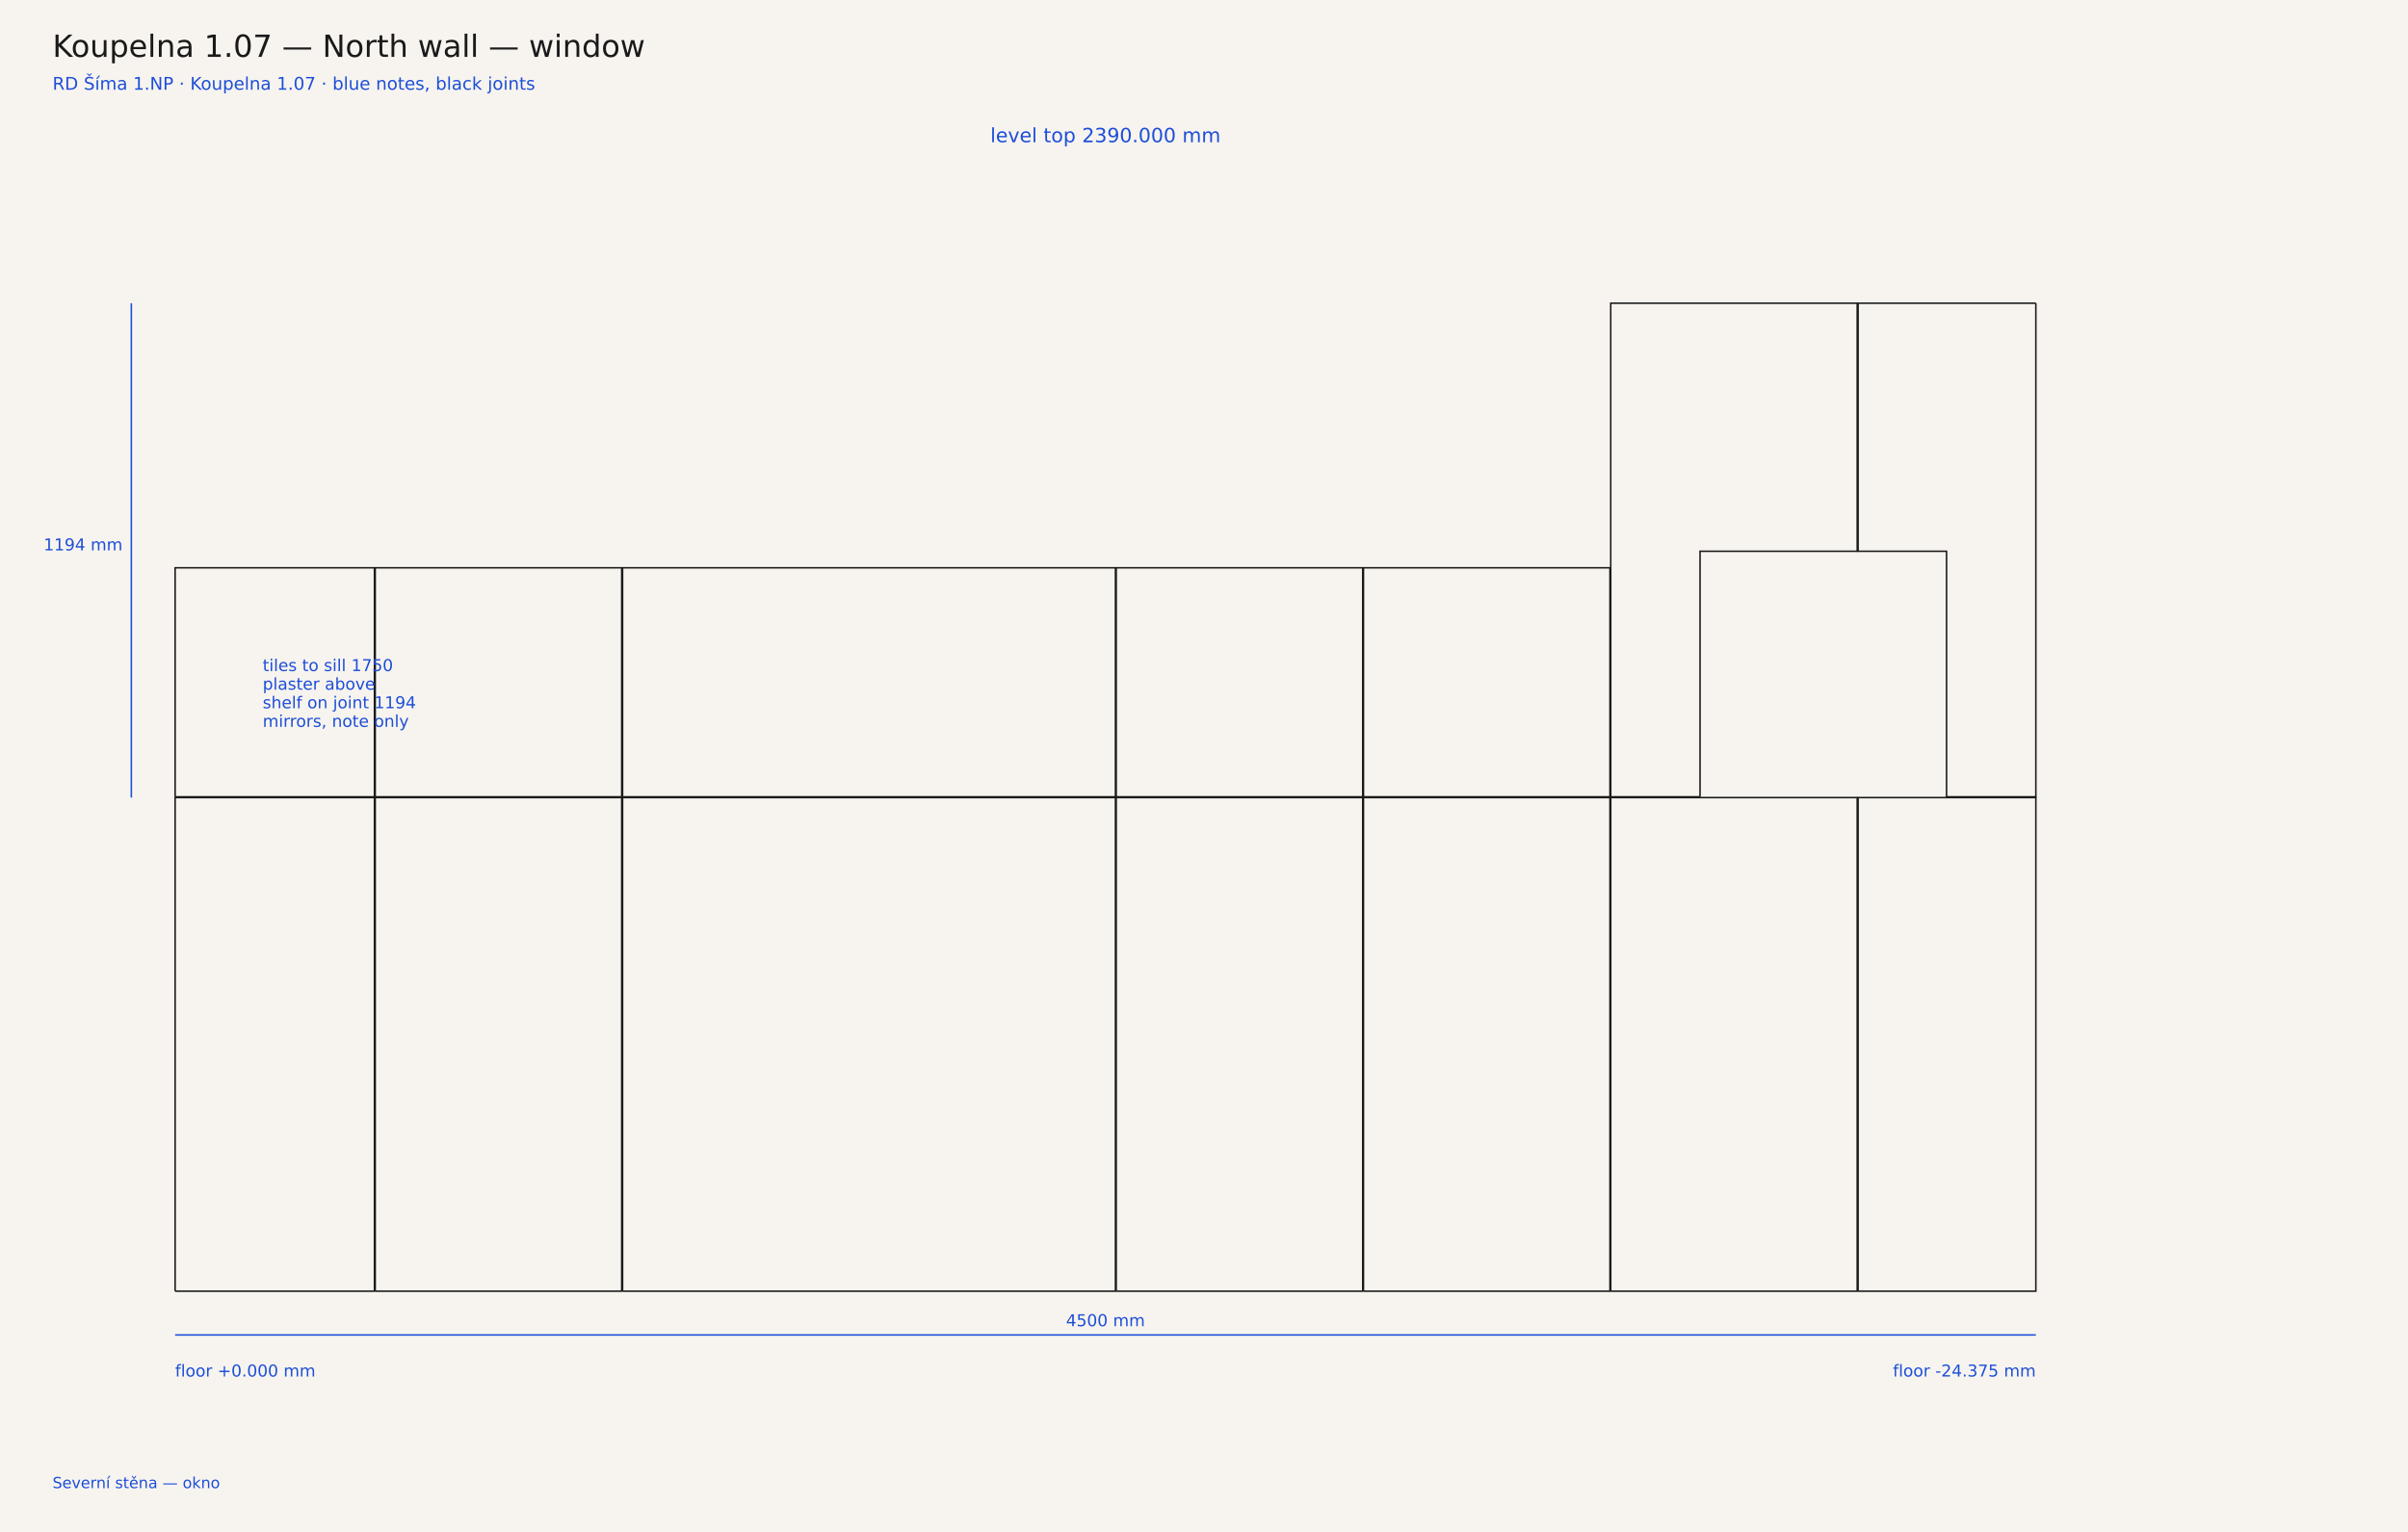
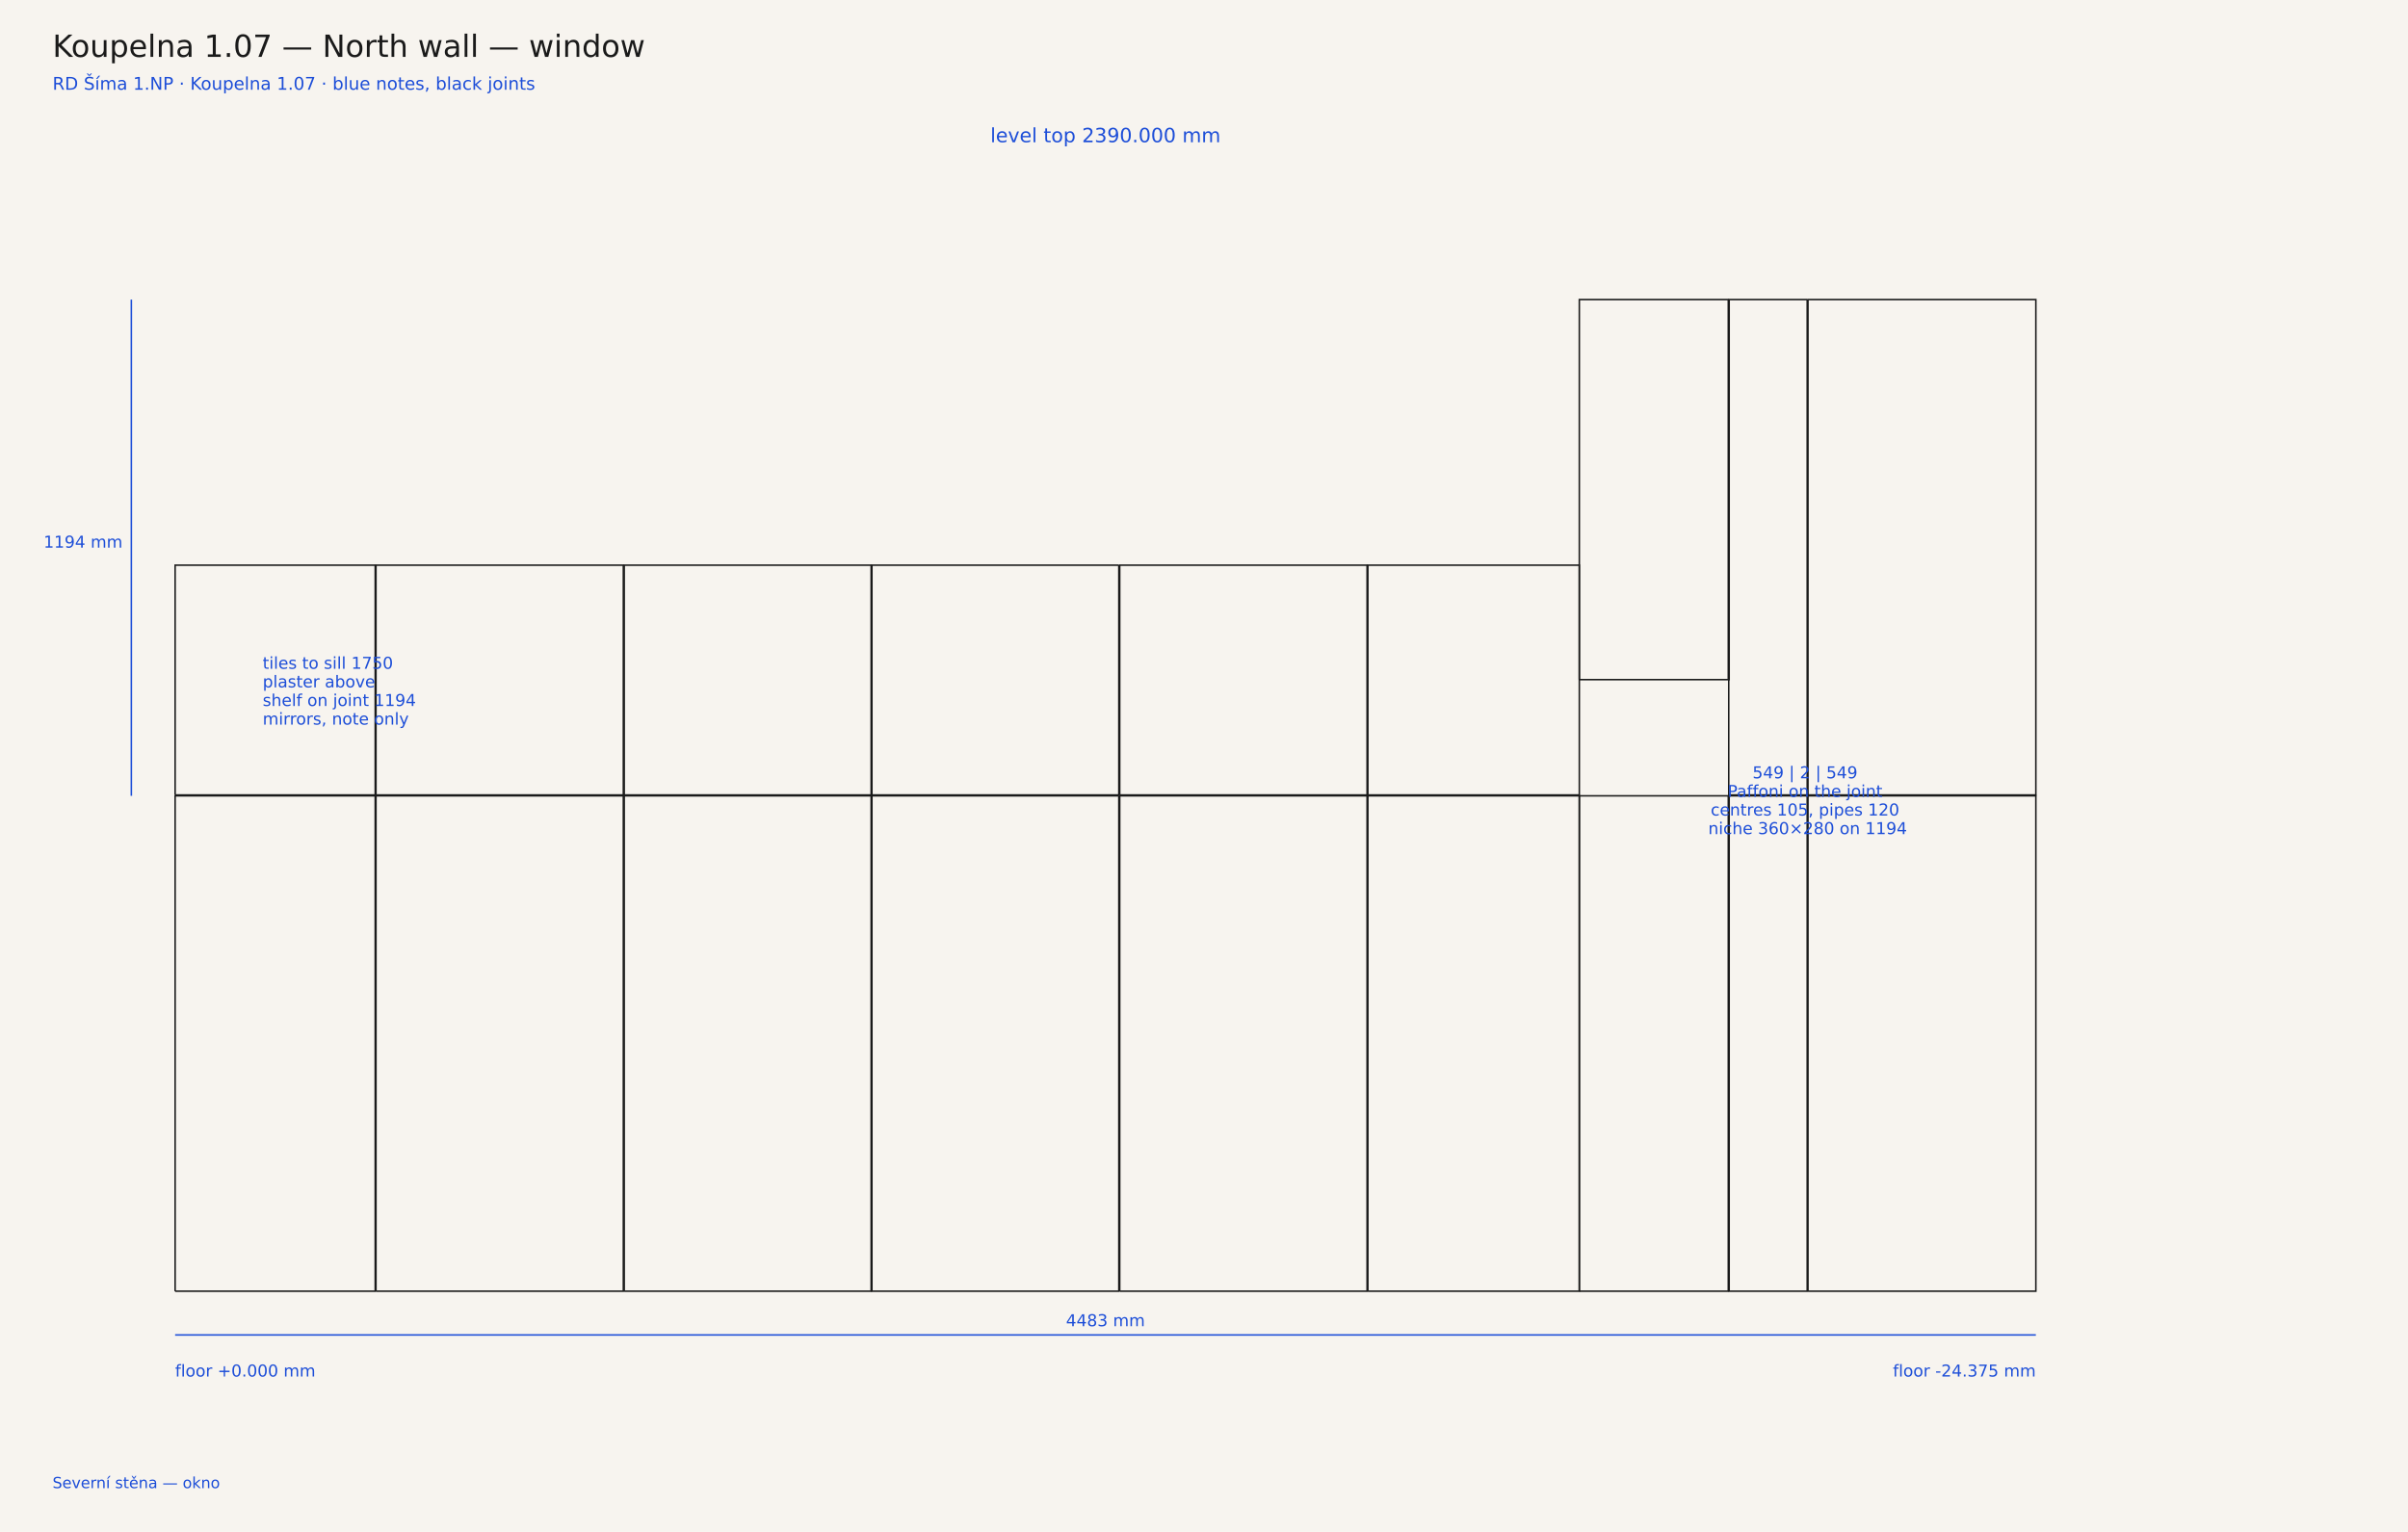
<svg xmlns="http://www.w3.org/2000/svg" width="2200" height="1400" viewBox="0 0 2200 1400">
  <rect width="2200" height="1400" fill="#f7f4ef" />
  <text x="48" y="52" font-family="DejaVu Sans, sans-serif" font-size="28" fill="#1a1a1a">Koupelna 1.07 — North wall — window</text>
  <text x="48" y="82" font-family="DejaVu Sans, sans-serif" font-size="16" fill="#1d4ed8">RD Šíma 1.NP · Koupelna 1.07 · blue notes, black joints</text>
-   <polyline points="160.0,1180.0 342.1,1180.0 342.1,728.9 160.0,728.9 160.0,1180.0" fill="none" stroke="#1a1a1a" stroke-width="1.4" stroke-linejoin="miter" />
-   <polyline points="342.8,1180.0 568.0,1180.0 568.0,728.9 342.8,728.9 342.8,1180.0" fill="none" stroke="#1a1a1a" stroke-width="1.4" stroke-linejoin="miter" />
-   <polyline points="568.8,1180.0 568.8,728.9 1019.1,728.9 1019.1,1180.0 568.8,1180.0" fill="none" stroke="#1a1a1a" stroke-width="1.4" stroke-linejoin="miter" />
-   <polyline points="1019.8,1180.0 1245.0,1180.0 1245.0,728.9 1019.8,728.9 1019.8,1180.0" fill="none" stroke="#1a1a1a" stroke-width="1.4" stroke-linejoin="miter" />
-   <polyline points="1245.7,1180.0 1470.9,1180.0 1470.9,728.9 1245.7,728.9 1245.7,1180.0" fill="none" stroke="#1a1a1a" stroke-width="1.4" stroke-linejoin="miter" />
-   <polyline points="160.0,728.2 342.1,728.2 342.1,518.9 160.0,518.9 160.0,728.2" fill="none" stroke="#1a1a1a" stroke-width="1.4" stroke-linejoin="miter" />
-   <polyline points="342.8,728.2 568.0,728.2 568.0,518.9 342.8,518.9 342.8,728.2" fill="none" stroke="#1a1a1a" stroke-width="1.4" stroke-linejoin="miter" />
-   <polyline points="568.8,728.2 568.8,518.9 1019.1,518.9 1019.1,728.2 568.8,728.2" fill="none" stroke="#1a1a1a" stroke-width="1.4" stroke-linejoin="miter" />
-   <polyline points="1019.8,728.2 1245.0,728.2 1245.0,518.9 1019.8,518.9 1019.8,728.2" fill="none" stroke="#1a1a1a" stroke-width="1.4" stroke-linejoin="miter" />
-   <polyline points="1245.7,728.2 1470.9,728.2 1470.9,518.9 1245.7,518.9 1245.7,728.2" fill="none" stroke="#1a1a1a" stroke-width="1.4" stroke-linejoin="miter" />
-   <polyline points="1471.6,1180.0 1471.6,728.9 1696.8,728.9 1696.8,1180.0 1471.6,1180.0" fill="none" stroke="#1a1a1a" stroke-width="1.4" stroke-linejoin="miter" />
-   <polyline points="1697.6,1180.0 1697.6,728.9 1860.0,728.9 1860.0,1180.0 1697.6,1180.0" fill="none" stroke="#1a1a1a" stroke-width="1.4" stroke-linejoin="miter" />
-   <polyline points="1553.2,728.2 1471.6,728.2 1471.6,277.1 1696.8,277.1 1696.8,503.8 1553.2,503.8 1553.2,728.2" fill="none" stroke="#1a1a1a" stroke-width="1.4" stroke-linejoin="miter" />
-   <polyline points="1860.0,277.1 1860.0,728.2 1778.4,728.2 1778.4,503.8 1697.6,503.8 1697.6,277.1 1860.0,277.1" fill="none" stroke="#1a1a1a" stroke-width="1.4" stroke-linejoin="miter" />
+   <polyline points="160.0,1180.0 342.8,1180.0 342.8,727.3 160.0,727.3 160.0,1180.0" fill="none" stroke="#1a1a1a" stroke-width="1.4" stroke-linejoin="miter" />
+   <polyline points="343.5,1180.0 569.5,1180.0 569.5,727.3 343.5,727.3 343.5,1180.0" fill="none" stroke="#1a1a1a" stroke-width="1.4" stroke-linejoin="miter" />
+   <polyline points="570.3,1180.0 570.3,727.3 795.9,727.3 795.9,1180.0 570.3,1180.0" fill="none" stroke="#1a1a1a" stroke-width="1.4" stroke-linejoin="miter" />
+   <polyline points="1022.2,727.3 1022.2,1180.0 796.6,1180.0 796.6,727.3 1022.2,727.3" fill="none" stroke="#1a1a1a" stroke-width="1.4" stroke-linejoin="miter" />
+   <polyline points="1023.0,1180.0 1249.0,1180.0 1249.0,727.3 1023.0,727.3 1023.0,1180.0" fill="none" stroke="#1a1a1a" stroke-width="1.4" stroke-linejoin="miter" />
+   <polyline points="1249.7,1180.0 1442.9,1180.0 1442.9,727.3 1249.7,727.3 1249.7,1180.0" fill="none" stroke="#1a1a1a" stroke-width="1.4" stroke-linejoin="miter" />
+   <polyline points="160.0,726.5 342.8,726.5 342.8,516.5 160.0,516.5 160.0,726.5" fill="none" stroke="#1a1a1a" stroke-width="1.4" stroke-linejoin="miter" />
+   <polyline points="343.5,726.5 569.5,726.5 569.5,516.5 343.5,516.5 343.5,726.5" fill="none" stroke="#1a1a1a" stroke-width="1.4" stroke-linejoin="miter" />
+   <polyline points="570.3,726.5 570.3,516.5 795.9,516.5 795.9,726.5 570.3,726.5" fill="none" stroke="#1a1a1a" stroke-width="1.4" stroke-linejoin="miter" />
+   <polyline points="1022.2,516.5 1022.2,726.5 796.6,726.5 796.6,516.5 1022.2,516.5" fill="none" stroke="#1a1a1a" stroke-width="1.4" stroke-linejoin="miter" />
+   <polyline points="1023.0,726.5 1249.0,726.5 1249.0,516.5 1023.0,516.5 1023.0,726.5" fill="none" stroke="#1a1a1a" stroke-width="1.4" stroke-linejoin="miter" />
+   <polyline points="1249.7,726.5 1442.9,726.5 1442.9,516.5 1249.7,516.5 1249.7,726.5" fill="none" stroke="#1a1a1a" stroke-width="1.4" stroke-linejoin="miter" />
+   <polyline points="1442.9,1180.0 1442.9,727.3 1579.0,727.3 1579.0,1180.0 1442.9,1180.0" fill="none" stroke="#1a1a1a" stroke-width="1.4" stroke-linejoin="miter" />
+   <polyline points="1651.1,727.3 1651.1,1180.0 1579.8,1180.0 1579.8,727.3 1651.1,727.3" fill="none" stroke="#1a1a1a" stroke-width="1.4" stroke-linejoin="miter" />
+   <polyline points="1651.8,1180.0 1860.0,1180.0 1860.0,727.3 1651.8,727.3 1651.8,1180.0" fill="none" stroke="#1a1a1a" stroke-width="1.4" stroke-linejoin="miter" />
+   <polyline points="1442.9,621.1 1442.9,273.8 1579.0,273.8 1579.0,621.1 1442.9,621.1" fill="none" stroke="#1a1a1a" stroke-width="1.4" stroke-linejoin="miter" />
+   <polyline points="1651.1,273.8 1651.1,726.5 1579.4,726.5 1579.4,621.1 1579.8,621.1 1579.8,273.8 1651.1,273.8" fill="none" stroke="#1a1a1a" stroke-width="1.4" stroke-linejoin="miter" />
+   <polyline points="1651.8,726.5 1860.0,726.5 1860.0,273.8 1651.8,273.8 1651.8,726.5" fill="none" stroke="#1a1a1a" stroke-width="1.4" stroke-linejoin="miter" />
  <line x1="160.0" y1="1220.0" x2="160.0" y2="1220.0" stroke="#1d4ed8" stroke-width="1" />
  <line x1="1860.0" y1="1220.0" x2="1860.0" y2="1220.0" stroke="#1d4ed8" stroke-width="1" />
  <line x1="160.0" y1="1220.0" x2="1860.0" y2="1220.0" stroke="#1d4ed8" stroke-width="1.4" />
  <text y="1212.0" text-anchor="middle" font-family="DejaVu Sans, sans-serif" font-size="15" fill="#1d4ed8">
-     <tspan x="1010.0" dy="0">4500 mm</tspan>
+     <tspan x="1010.0" dy="0">4483 mm</tspan>
  </text>
-   <line x1="120.0" y1="728.9" x2="120.0" y2="728.9" stroke="#1d4ed8" stroke-width="1" />
-   <line x1="120.0" y1="277.1" x2="120.0" y2="277.1" stroke="#1d4ed8" stroke-width="1" />
-   <line x1="120.0" y1="728.9" x2="120.0" y2="277.1" stroke="#1d4ed8" stroke-width="1.4" />
-   <text y="503.0" text-anchor="end" font-family="DejaVu Sans, sans-serif" font-size="15" fill="#1d4ed8">
+   <line x1="120.0" y1="727.3" x2="120.0" y2="727.3" stroke="#1d4ed8" stroke-width="1" />
+   <line x1="120.0" y1="273.8" x2="120.0" y2="273.8" stroke="#1d4ed8" stroke-width="1" />
+   <line x1="120.0" y1="727.3" x2="120.0" y2="273.8" stroke="#1d4ed8" stroke-width="1.4" />
+   <text y="500.5" text-anchor="end" font-family="DejaVu Sans, sans-serif" font-size="15" fill="#1d4ed8">
    <tspan x="112.0" dy="0">1194 mm</tspan>
  </text>
  <text y="130.0" text-anchor="middle" font-family="DejaVu Sans, sans-serif" font-size="18" fill="#1d4ed8">
    <tspan x="1010.0" dy="0">level top 2390.000 mm</tspan>
  </text>
  <text y="1258.0" text-anchor="start" font-family="DejaVu Sans, sans-serif" font-size="15" fill="#1d4ed8">
    <tspan x="160.0" dy="0">floor +0.000 mm</tspan>
  </text>
  <text y="1258.0" text-anchor="end" font-family="DejaVu Sans, sans-serif" font-size="15" fill="#1d4ed8">
    <tspan x="1860.0" dy="0">floor -24.375 mm</tspan>
  </text>
-   <text y="613.3" text-anchor="start" font-family="DejaVu Sans, sans-serif" font-size="15" fill="#1d4ed8">
+   <text y="611.2" text-anchor="start" font-family="DejaVu Sans, sans-serif" font-size="15" fill="#1d4ed8">
    <tspan x="240.0" dy="0">tiles to sill 1750</tspan>
    <tspan x="240.0" dy="17">plaster above</tspan>
    <tspan x="240.0" dy="17">shelf on joint 1194</tspan>
    <tspan x="240.0" dy="17">mirrors, note only</tspan>
  </text>
+   <text y="711.3" text-anchor="middle" font-family="DejaVu Sans, sans-serif" font-size="15" fill="#1d4ed8">
+     <tspan x="1651.5" dy="0">549 | 2 | 549</tspan>
+     <tspan x="1651.5" dy="17">Paffoni on the joint</tspan>
+     <tspan x="1651.5" dy="17">centres 105, pipes 120</tspan>
+     <tspan x="1651.5" dy="17">niche 360×280 on 1194</tspan>
+   </text>
  <text y="1360.0" text-anchor="start" font-family="DejaVu Sans, sans-serif" font-size="14" fill="#1d4ed8">
    <tspan x="48.0" dy="0">Severní stěna — okno</tspan>
  </text>
</svg>
